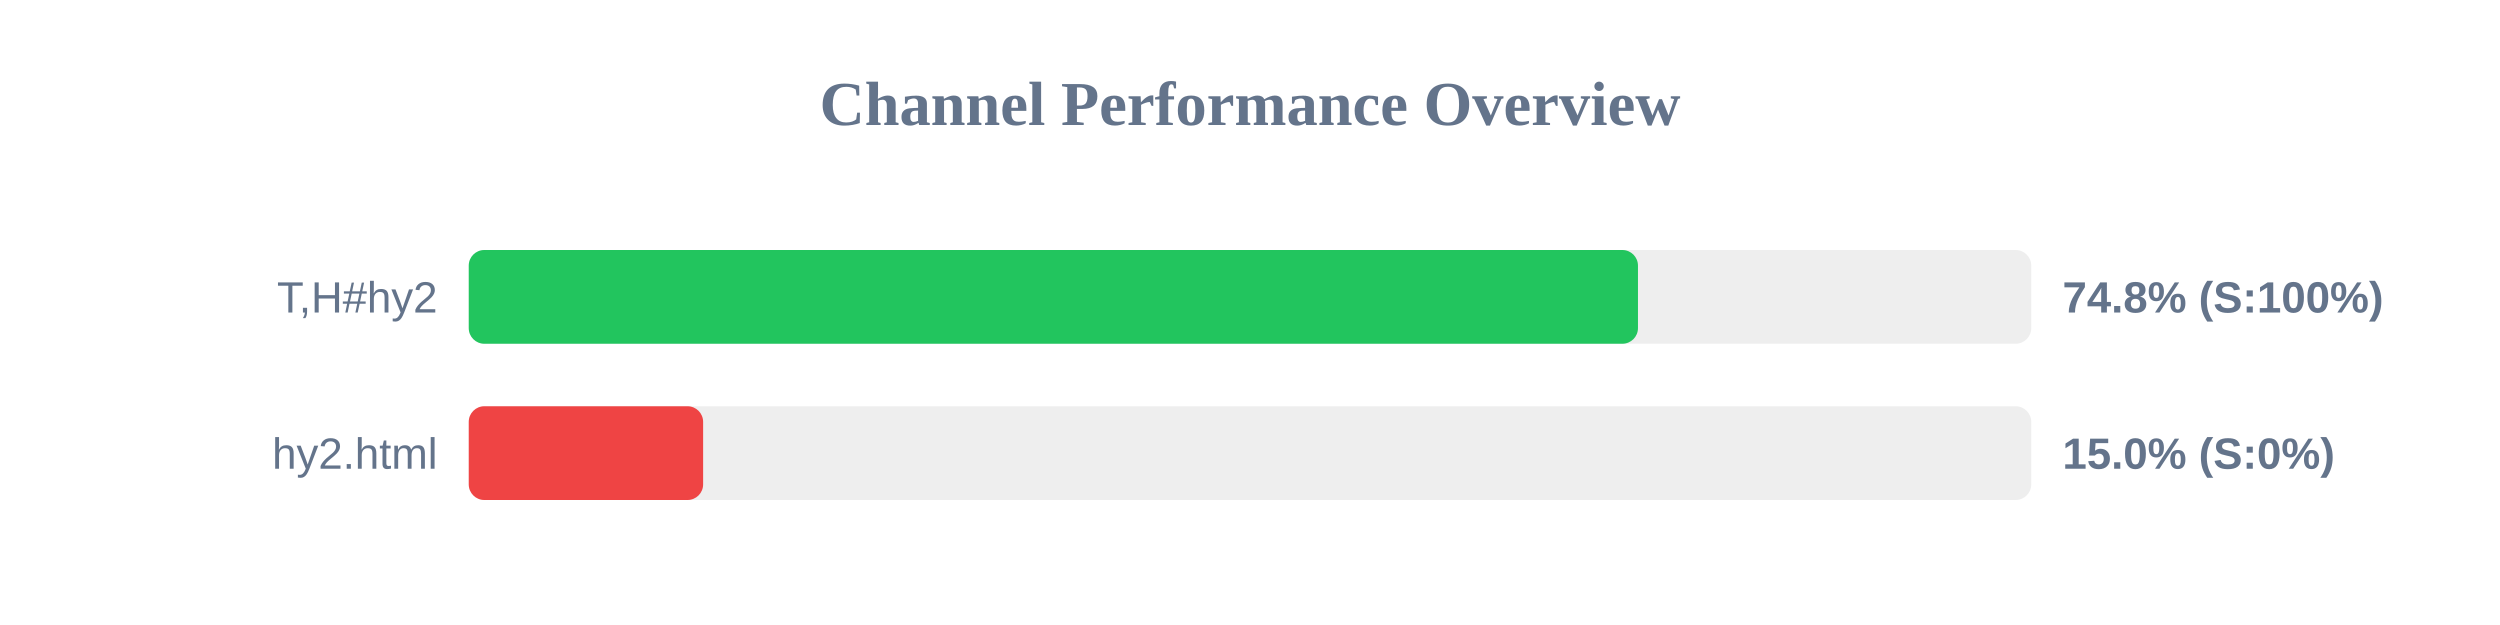
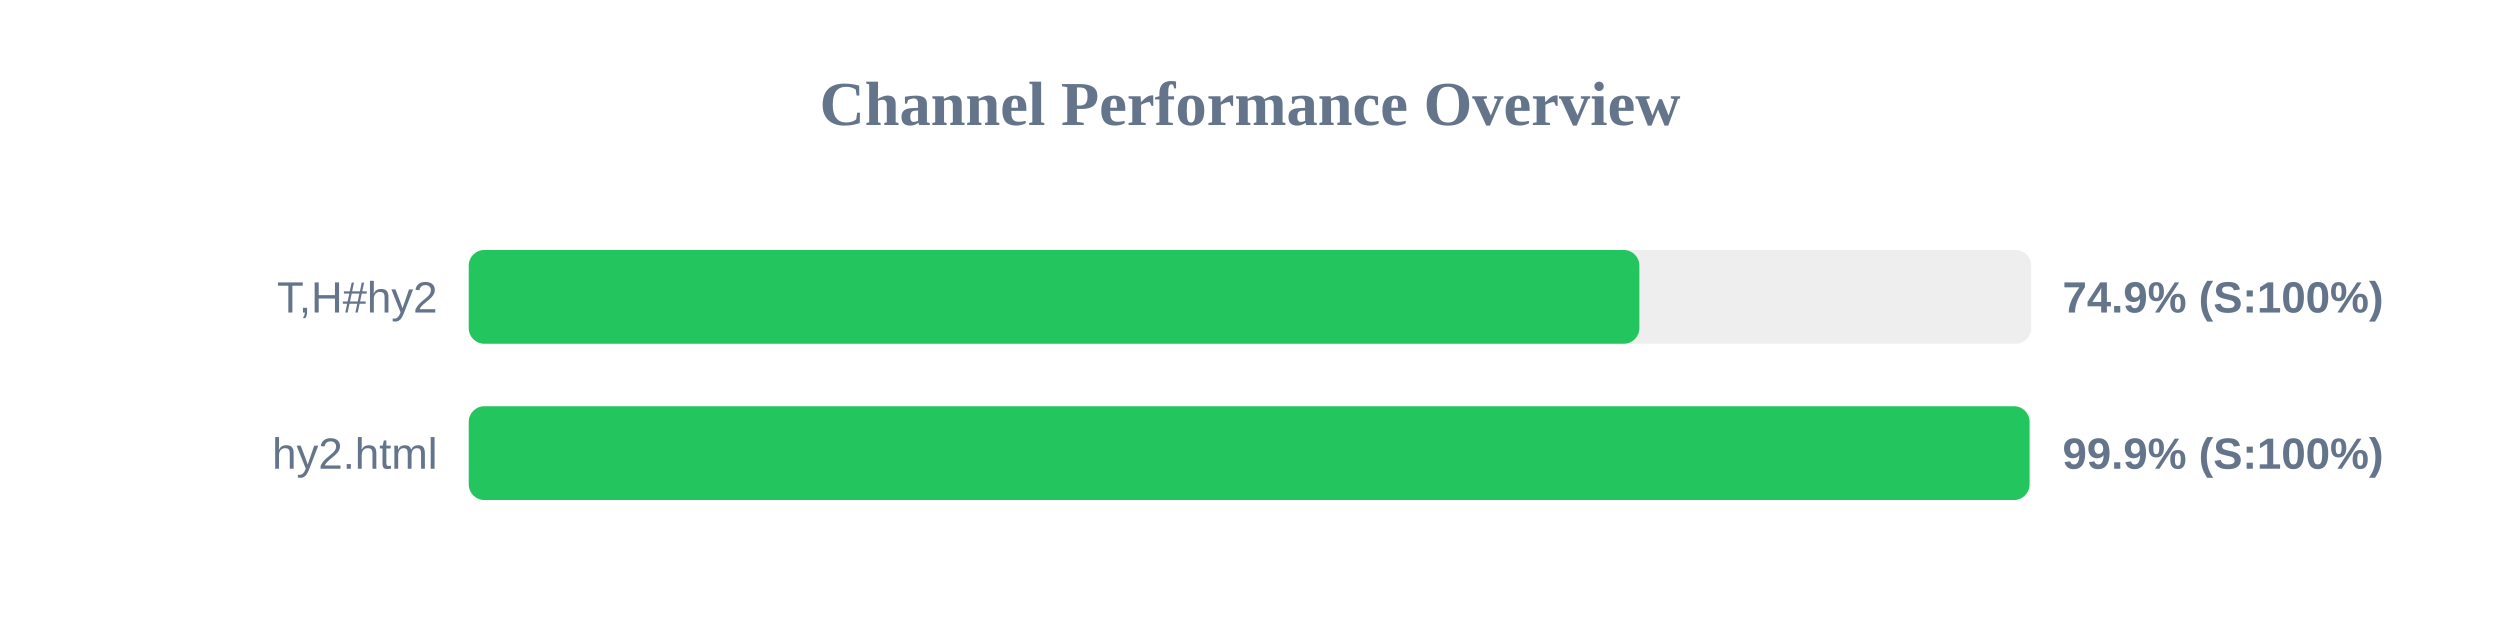
<svg xmlns="http://www.w3.org/2000/svg" width="800" height="200" version="1.1">
  <style>
        .row { font: 14px Arial; fill: #64748b; }
        .score { font: bold 14px Arial; fill: #64748b; }
    </style>
  <text x="400" y="40" text-anchor="middle" font-size="20px" font-weight="bold" fill="#64748b">Channel Performance Overview</text>
  <rect x="150" y="80" width="500" height="30" fill="#eee" rx="5" />
-   <rect x="150" y="80" width="374.15" height="30" fill="#22c55e" rx="5" />
+   <rect x="150" y="80" width="374.6" height="30" fill="#22c55e" rx="5" />
  <text x="140" y="100" text-anchor="end" class="row">T,H#hy2</text>
-   <text x="660" y="100" text-anchor="start" class="score">74.8% (S:100%)</text>
+   <text x="660" y="100" text-anchor="start" class="score">74.9% (S:100%)</text>
  <rect x="150" y="130" width="500" height="30" fill="#eee" rx="5" />
-   <rect x="150" y="130" width="75.0" height="30" fill="#ef4444" rx="5" />
+   <rect x="150" y="130" width="499.45" height="30" fill="#22c55e" rx="5" />
  <text x="140" y="150" text-anchor="end" class="row">hy2.html</text>
-   <text x="660" y="150" text-anchor="start" class="score">15.0% (S:0%)</text>
+   <text x="660" y="150" text-anchor="start" class="score">99.9% (S:100%)</text>
</svg>
